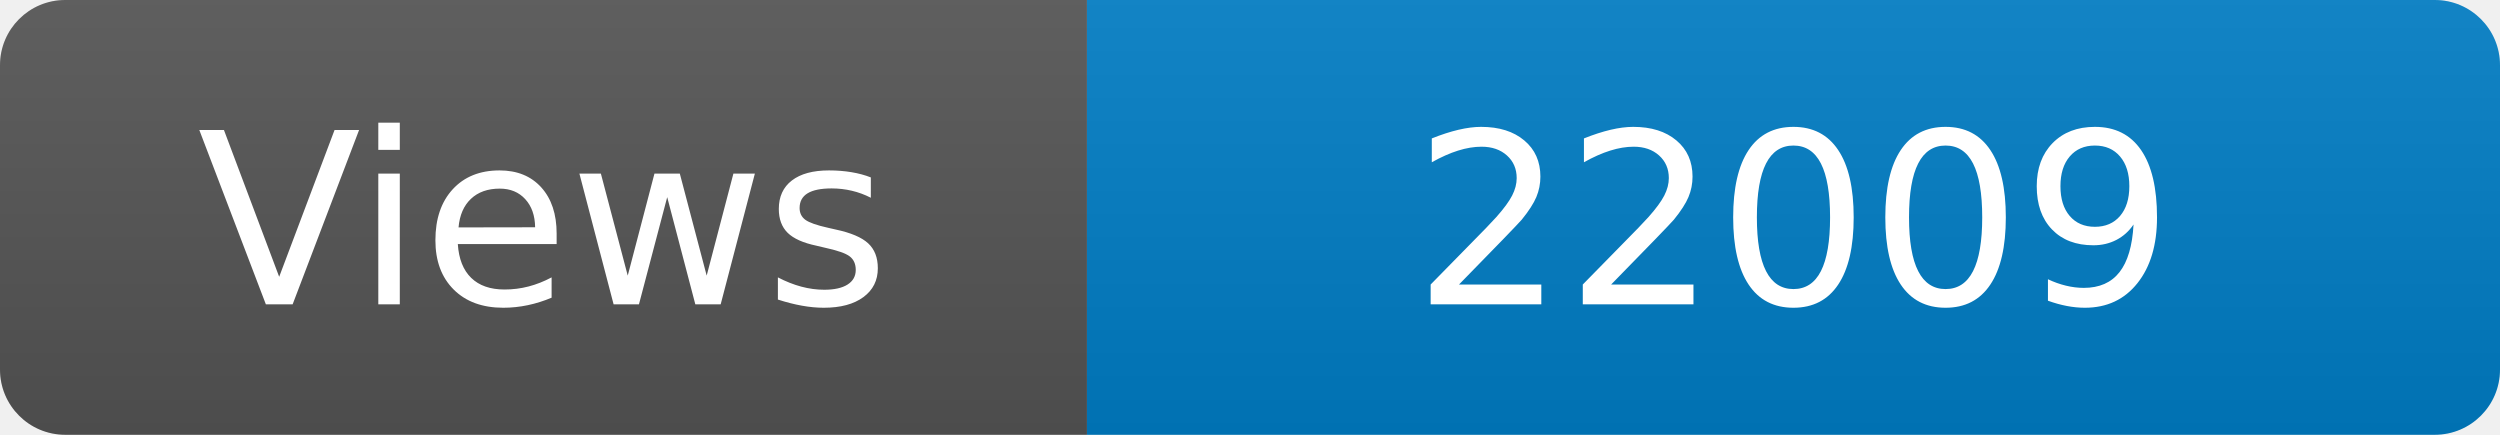
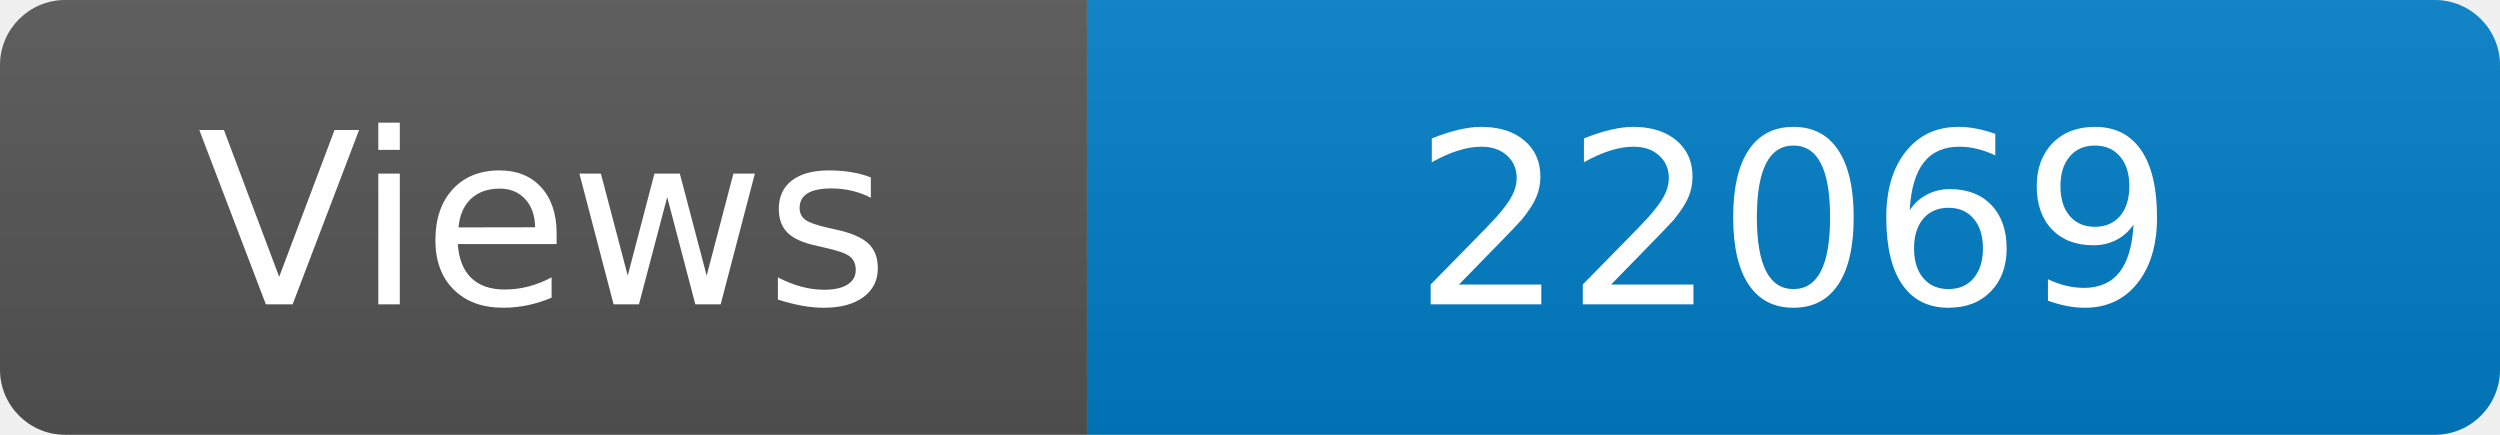
<svg xmlns="http://www.w3.org/2000/svg" width="115" height="20" role="img" aria-label="Maintained?: yes">
  <linearGradient id="s" x2="0" y2="100%">
    <stop offset="0" stop-color="#bbb" stop-opacity=".1" />
    <stop offset="1" stop-opacity=".1" />
  </linearGradient>
  <clipPath id="r">
    <rect width="115" height="20" rx="3" fill="#fff" />
  </clipPath>
  <g clip-path="url(#r)">
    <rect width="50" height="20" fill="#555" />
    <rect x="50" width="160" height="20" fill="#007ec6" />
    <rect width="115" height="20" fill="url(#s)" />
  </g>
  <g fill="#fff" text-anchor="middle" font-family="Verdana,Geneva,DejaVu Sans,sans-serif" font-size="110">
    <text x="250" y="140" transform="scale(.1)" fill="#fff">Views</text>
-     <text x="825" y="140" transform="scale(.1)" fill="#fff">22009</text>
+     <text x="825" y="140" transform="scale(.1)" fill="#fff">22069</text>
  </g>
</svg>
